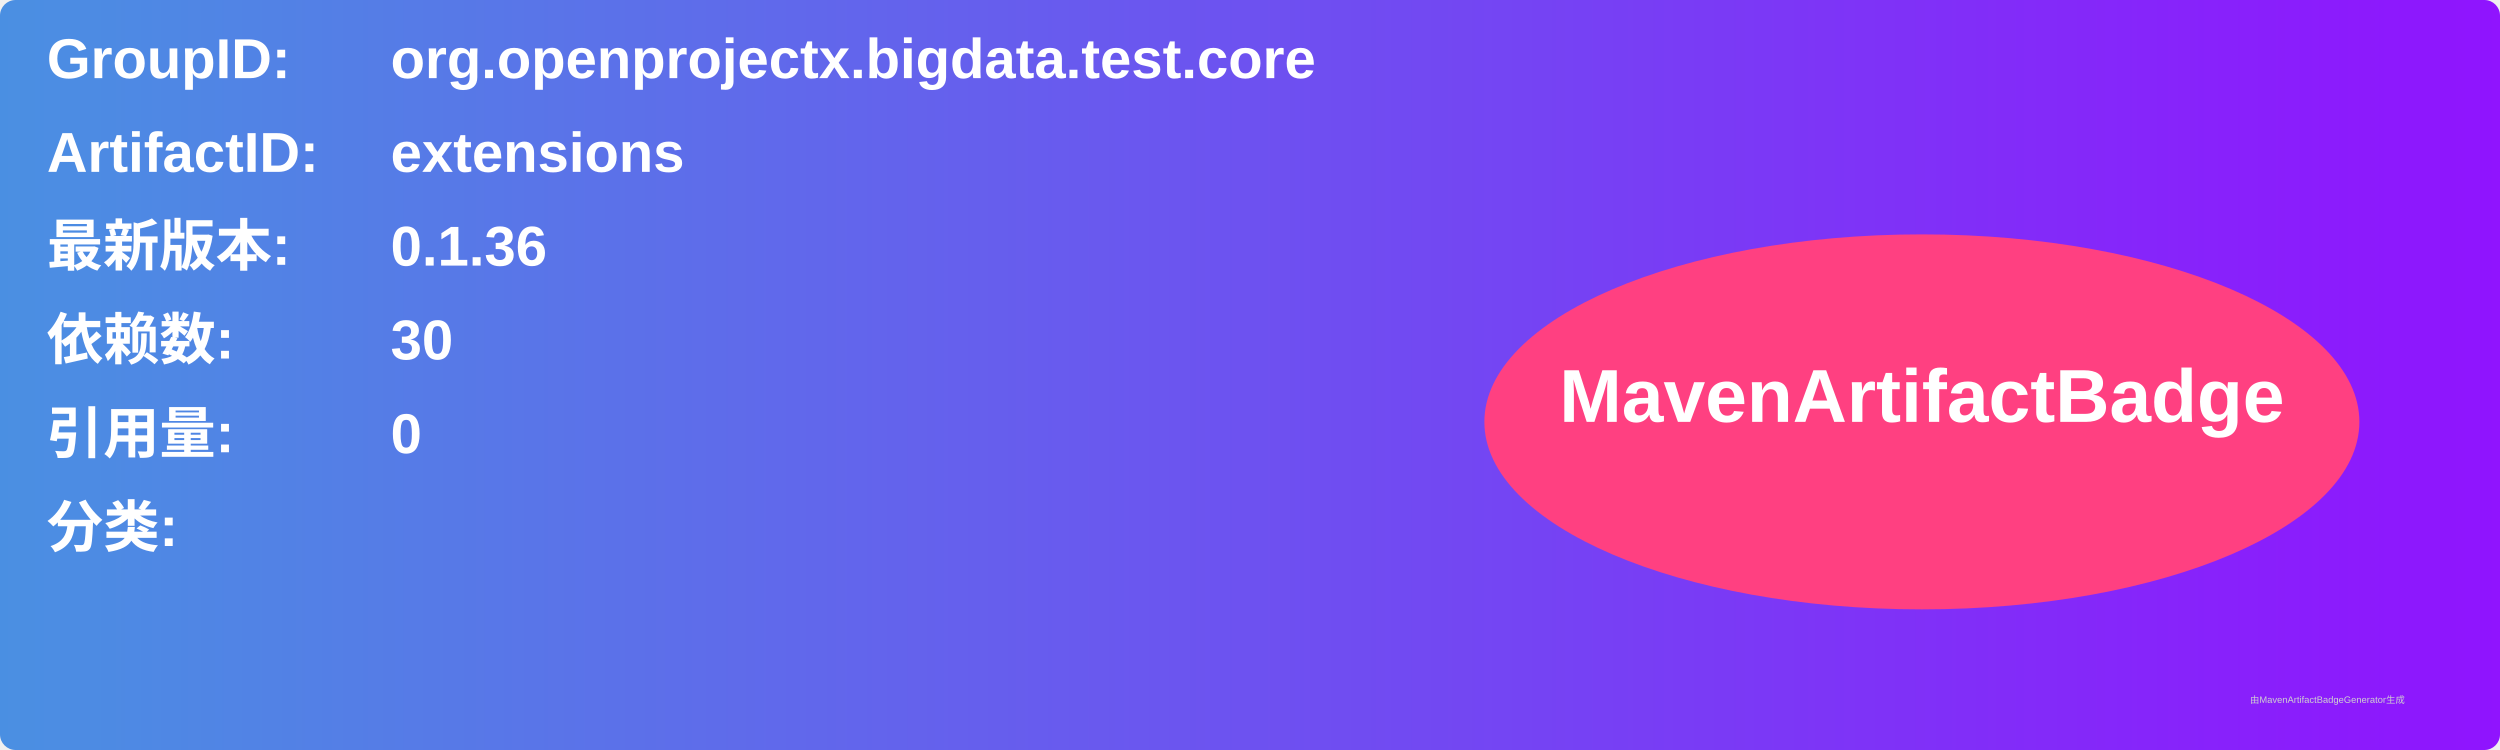
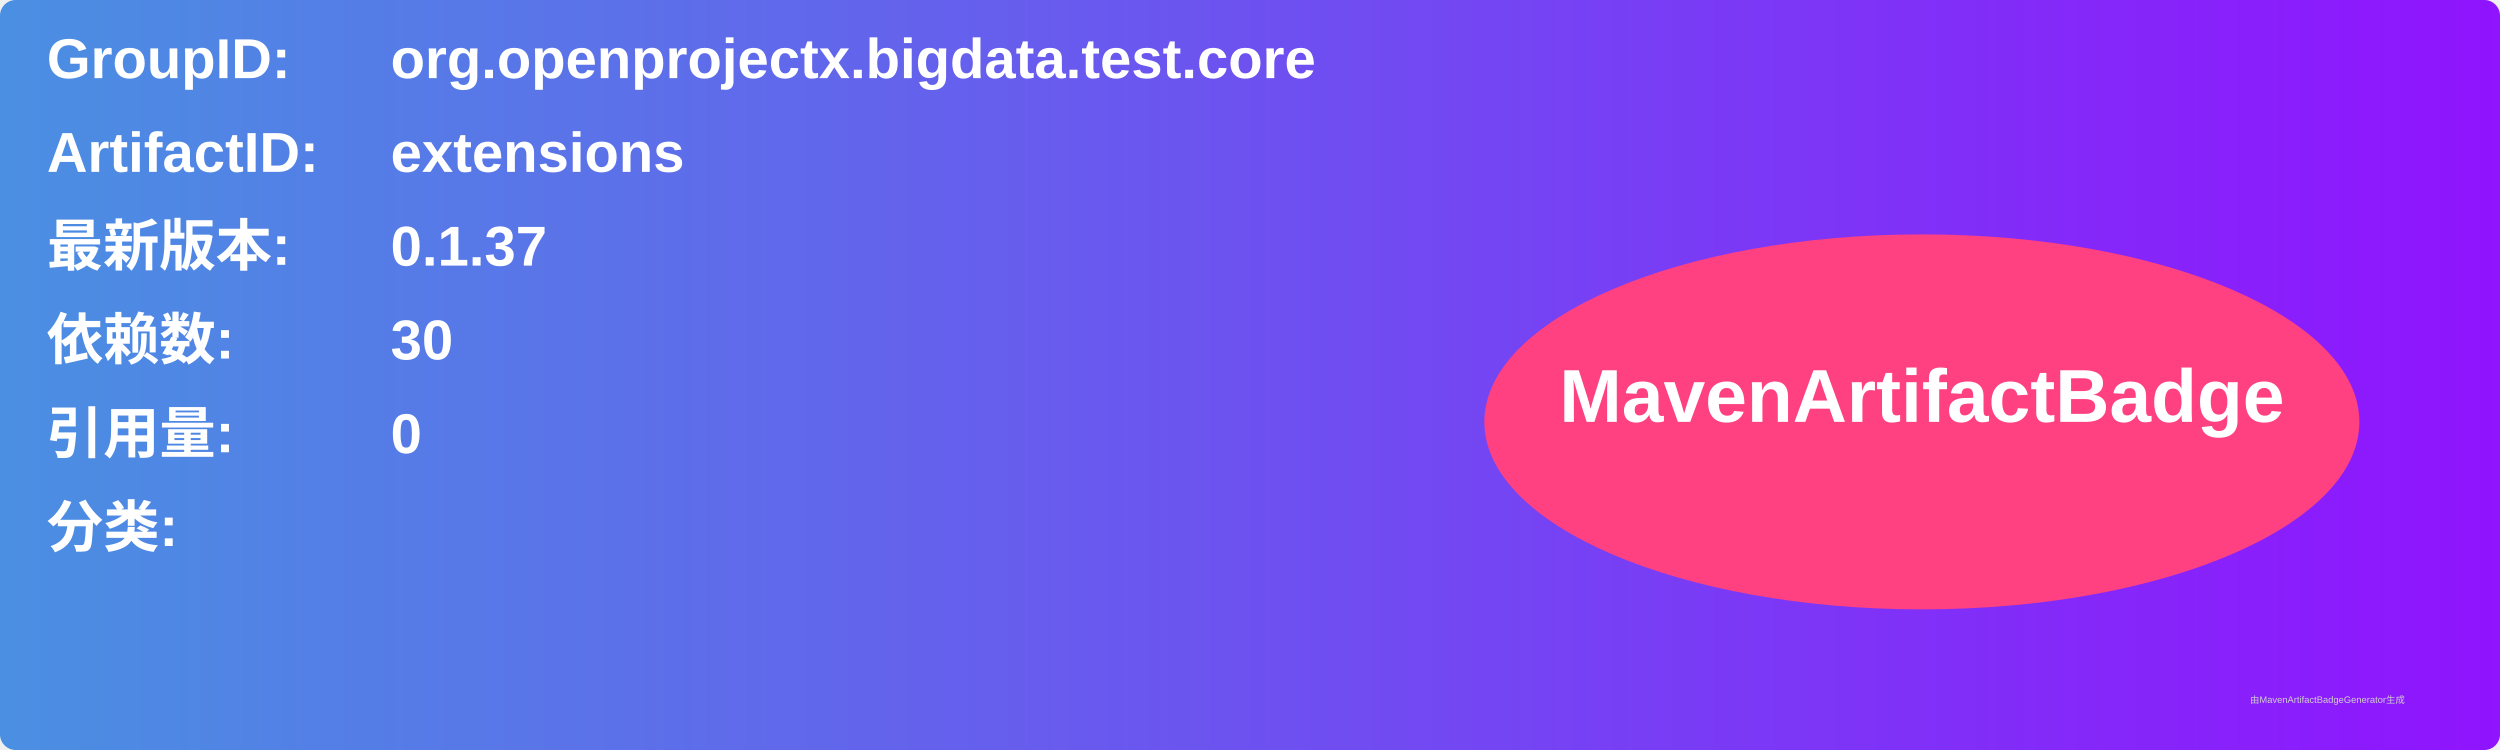
<svg xmlns="http://www.w3.org/2000/svg" width="800" height="240" viewBox="0 0 800 240">
  <linearGradient id="grad" x1="0%" y1="0%" x2="100%" y2="0%">
    <stop offset="0%" stop-color="#4a90e2" />
    <stop offset="100%" stop-color="#9013fe" />
  </linearGradient>
  <rect width="100%" height="100%" rx="5" ry="5" fill="url(#grad)" />
  <g transform="translate(15, 15)">
    <text x="0" y="10" font-family="Arial" font-size="18" fill="white" font-weight="bold" width="260">GroupID:</text>
    <text x="110" y="10" font-family="Arial" font-size="18" fill="white" font-weight="bold" width="460">org.openprojectx.bigdata.test.core</text>
    <text x="0" y="40" font-family="Arial" font-size="18" fill="white" font-weight="bold" width="260">ArtifactID:</text>
    <text x="110" y="40" font-family="Arial" font-size="18" fill="white" font-weight="bold" width="460">extensions</text>
    <text x="0" y="70" font-family="Arial" font-size="18" fill="white" font-weight="bold">最新版本:</text>
    <text x="110" y="70" font-family="Arial" font-size="18" fill="white" font-weight="bold">
-       <tspan font-weight="bold">0.1.36</tspan>
+       <tspan font-weight="bold">0.1.37</tspan>
    </text>
    <text x="0" y="100" font-family="Arial" font-size="18" fill="white" font-weight="bold">依赖数: </text>
    <text x="110" y="100" font-family="Arial" font-size="18" fill="white">
      <tspan font-weight="bold">30</tspan>
    </text>
    <text x="0" y="130" font-family="Arial" font-size="18" fill="white" font-weight="bold">引用量: </text>
    <text x="110" y="130" font-family="Arial" font-size="18" fill="white">
      <tspan font-weight="bold">0</tspan>
    </text>
    <text x="0" y="160" font-family="Arial" font-size="18" fill="white" font-weight="bold">分类:</text>
    <text x="10" y="190" font-family="Arial" font-size="10" fill="white">
      <tspan font-weight="bold" />
    </text>
    <ellipse cx="600" cy="120" rx="140" ry="60" fill="#ff4081" />
    <text x="600" y="120" text-anchor="middle" font-family="Arial" font-size="24" fill="white" font-weight="bold">MavenArtifactBadge</text>
  </g>
  <text x="720" y="225" font-family="Arial" font-size="3" fill="#d0d0d0">由MavenArtifactBadgeGenerator生成</text>
</svg>
